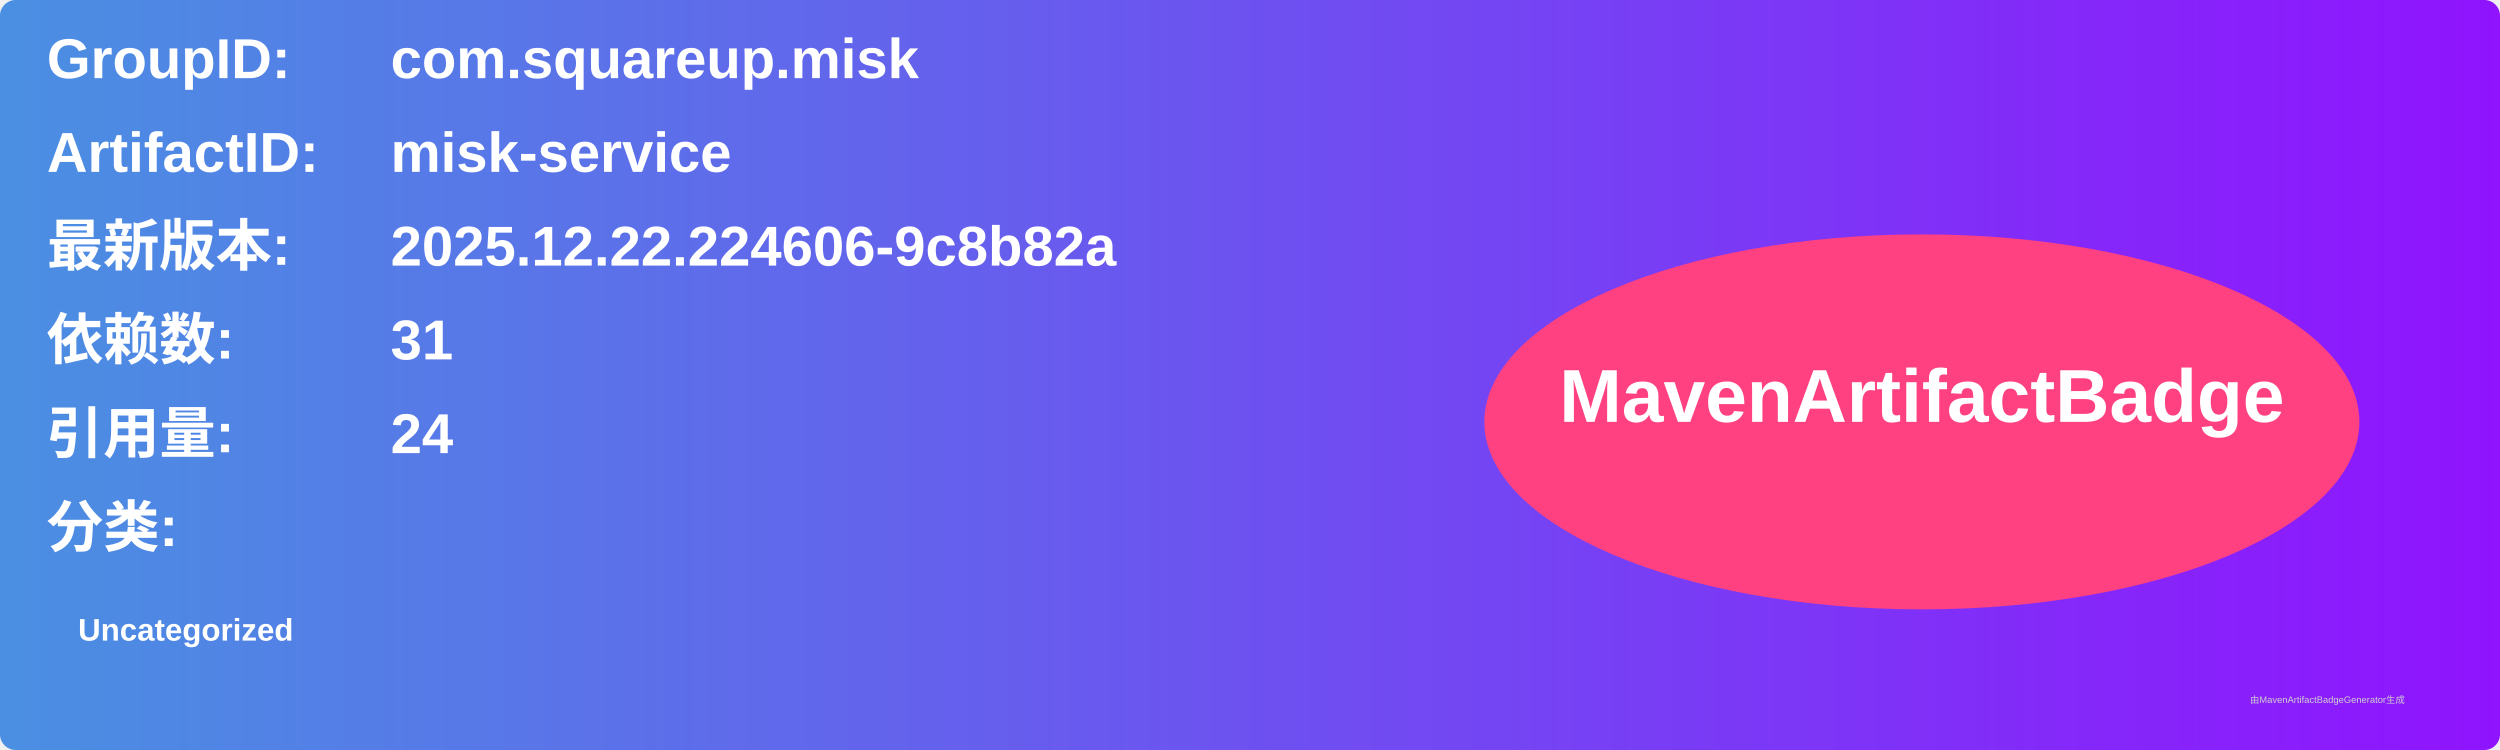
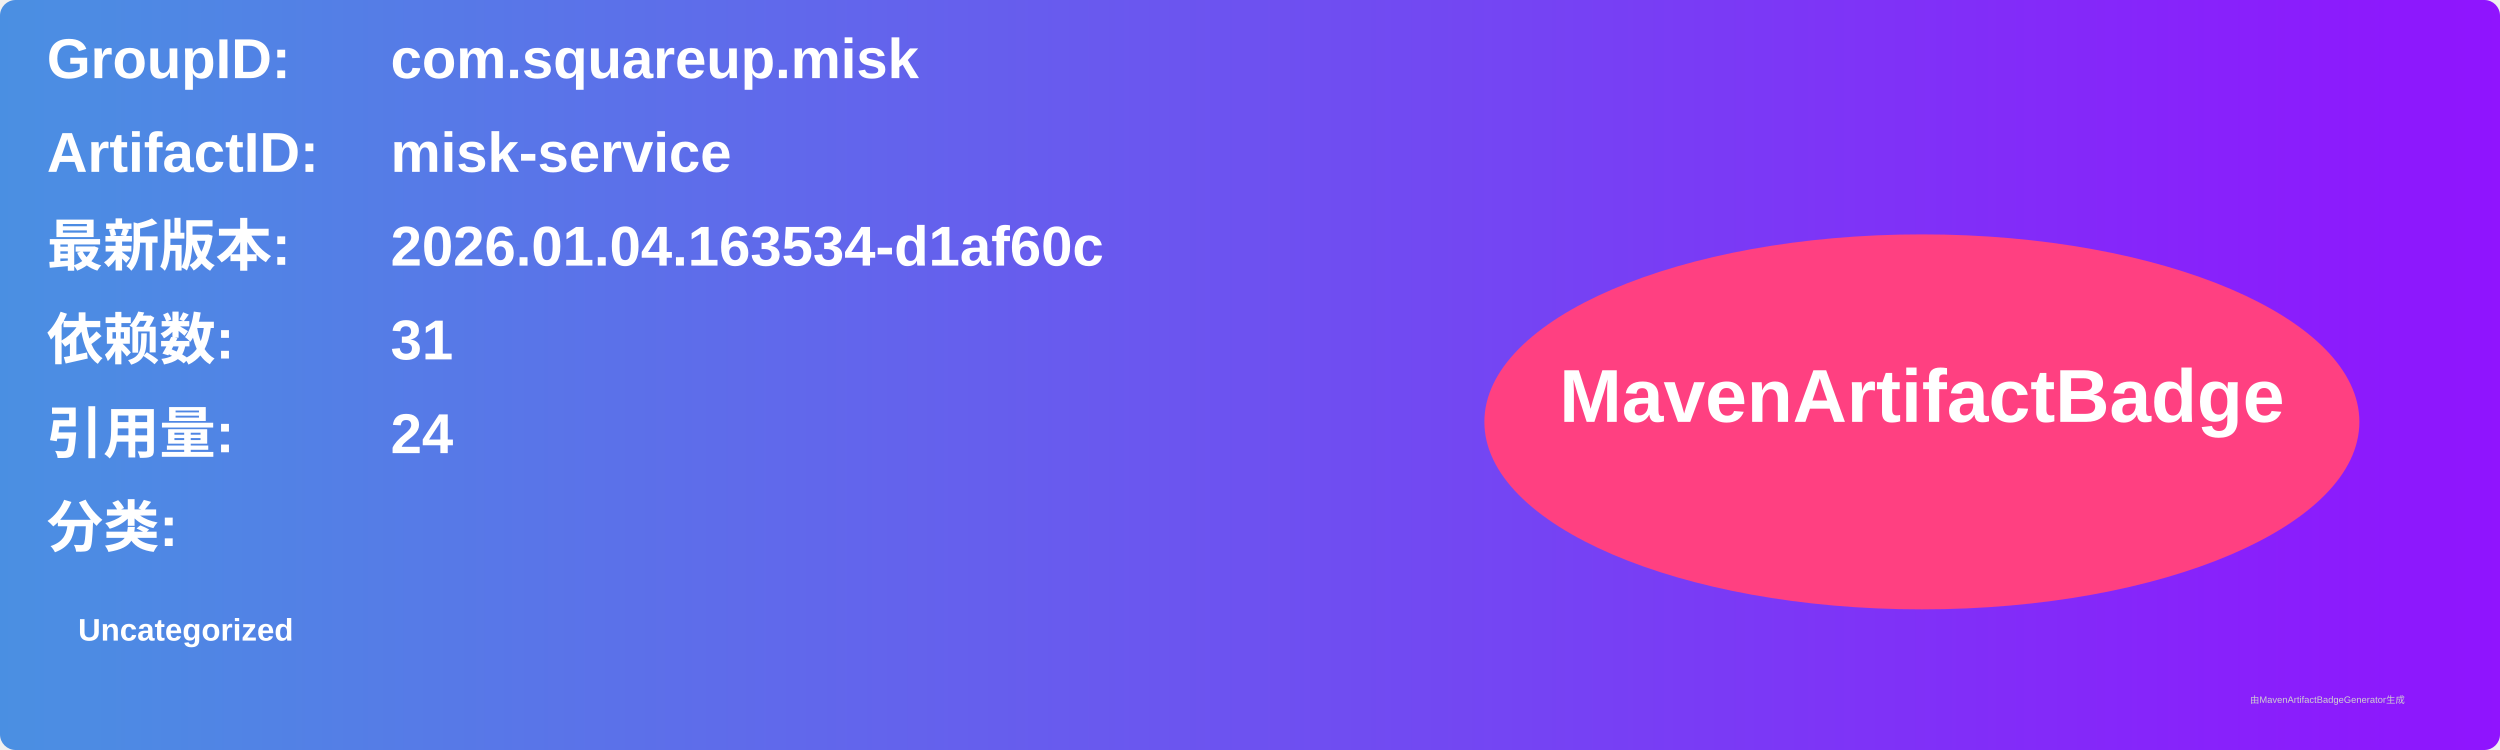
<svg xmlns="http://www.w3.org/2000/svg" width="800" height="240" viewBox="0 0 800 240">
  <linearGradient id="grad" x1="0%" y1="0%" x2="100%" y2="0%">
    <stop offset="0%" stop-color="#4a90e2" />
    <stop offset="100%" stop-color="#9013fe" />
  </linearGradient>
  <rect width="100%" height="100%" rx="5" ry="5" fill="url(#grad)" />
  <g transform="translate(15, 15)">
    <text x="0" y="10" font-family="Arial" font-size="18" fill="white" font-weight="bold" width="260">GroupID:</text>
    <text x="110" y="10" font-family="Arial" font-size="18" fill="white" font-weight="bold" width="460">com.squareup.misk</text>
    <text x="0" y="40" font-family="Arial" font-size="18" fill="white" font-weight="bold" width="260">ArtifactID:</text>
    <text x="110" y="40" font-family="Arial" font-size="18" fill="white" font-weight="bold" width="460">misk-service</text>
    <text x="0" y="70" font-family="Arial" font-size="18" fill="white" font-weight="bold">最新版本:</text>
    <text x="110" y="70" font-family="Arial" font-size="18" fill="white" font-weight="bold">
-       <tspan font-weight="bold">2025.12.22.224606-9c8b82a</tspan>
+       <tspan font-weight="bold">2026.01.04.163534-d1af60c</tspan>
    </text>
    <text x="0" y="100" font-family="Arial" font-size="18" fill="white" font-weight="bold">依赖数: </text>
    <text x="110" y="100" font-family="Arial" font-size="18" fill="white">
      <tspan font-weight="bold">31</tspan>
    </text>
    <text x="0" y="130" font-family="Arial" font-size="18" fill="white" font-weight="bold">引用量: </text>
    <text x="110" y="130" font-family="Arial" font-size="18" fill="white">
      <tspan font-weight="bold">24</tspan>
    </text>
    <text x="0" y="160" font-family="Arial" font-size="18" fill="white" font-weight="bold">分类:</text>
    <text x="10" y="190" font-family="Arial" font-size="10" fill="white">
      <tspan font-weight="bold">Uncategorized</tspan>
    </text>
    <ellipse cx="600" cy="120" rx="140" ry="60" fill="#ff4081" />
    <text x="600" y="120" text-anchor="middle" font-family="Arial" font-size="24" fill="white" font-weight="bold">MavenArtifactBadge</text>
  </g>
  <text x="720" y="225" font-family="Arial" font-size="3" fill="#d0d0d0">由MavenArtifactBadgeGenerator生成</text>
</svg>
